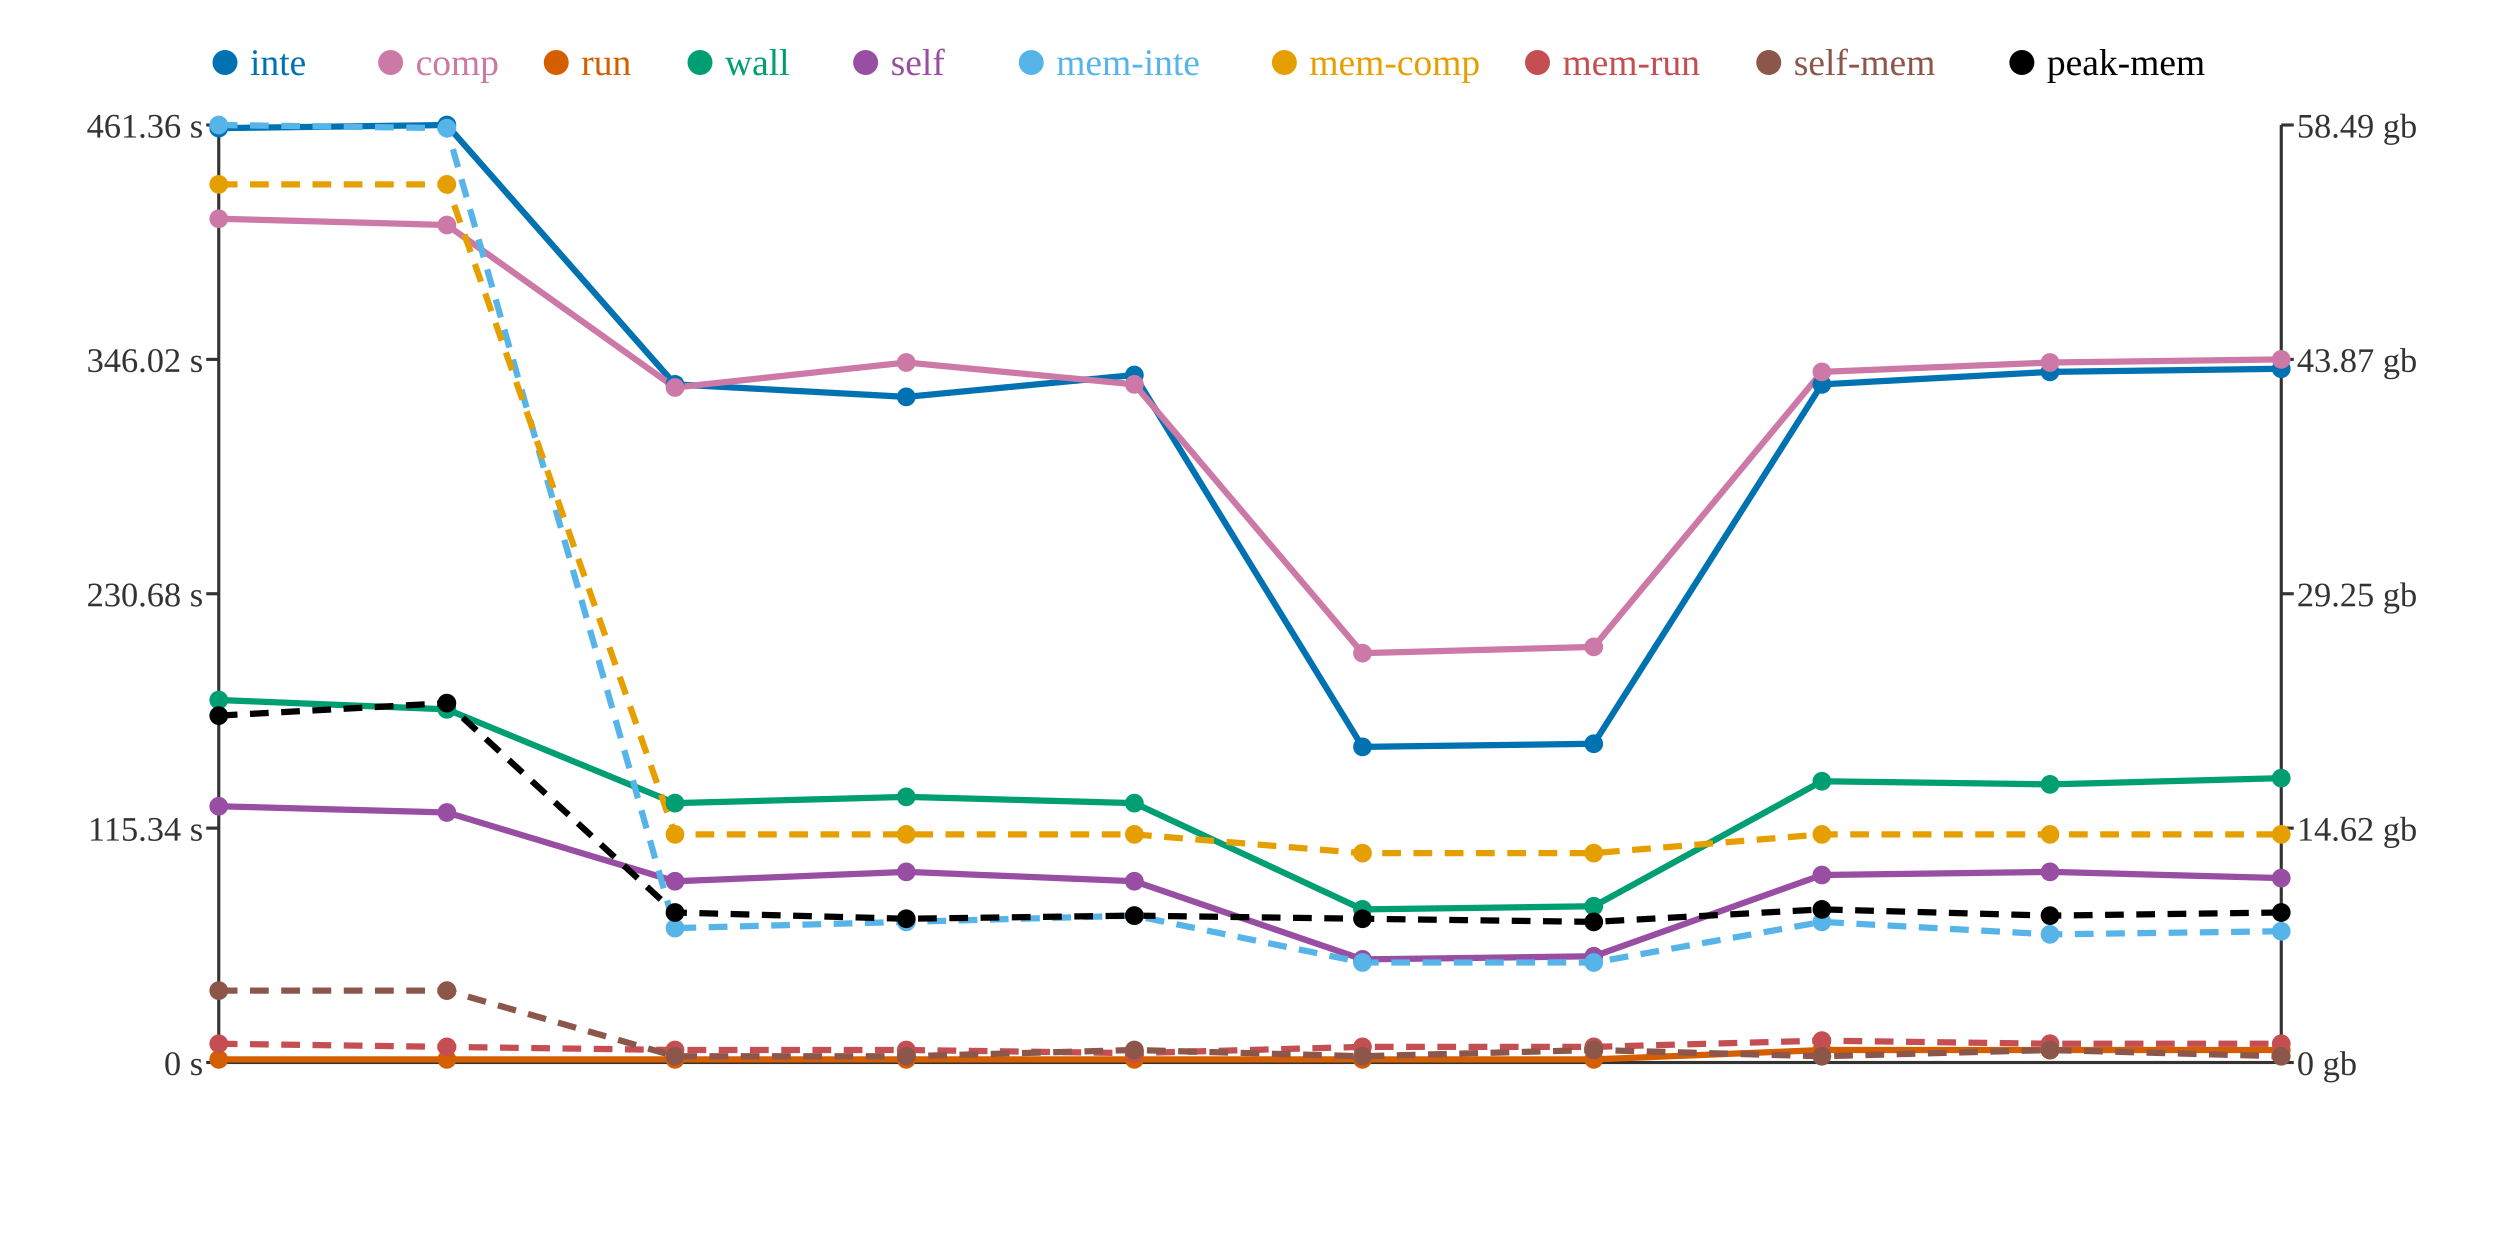
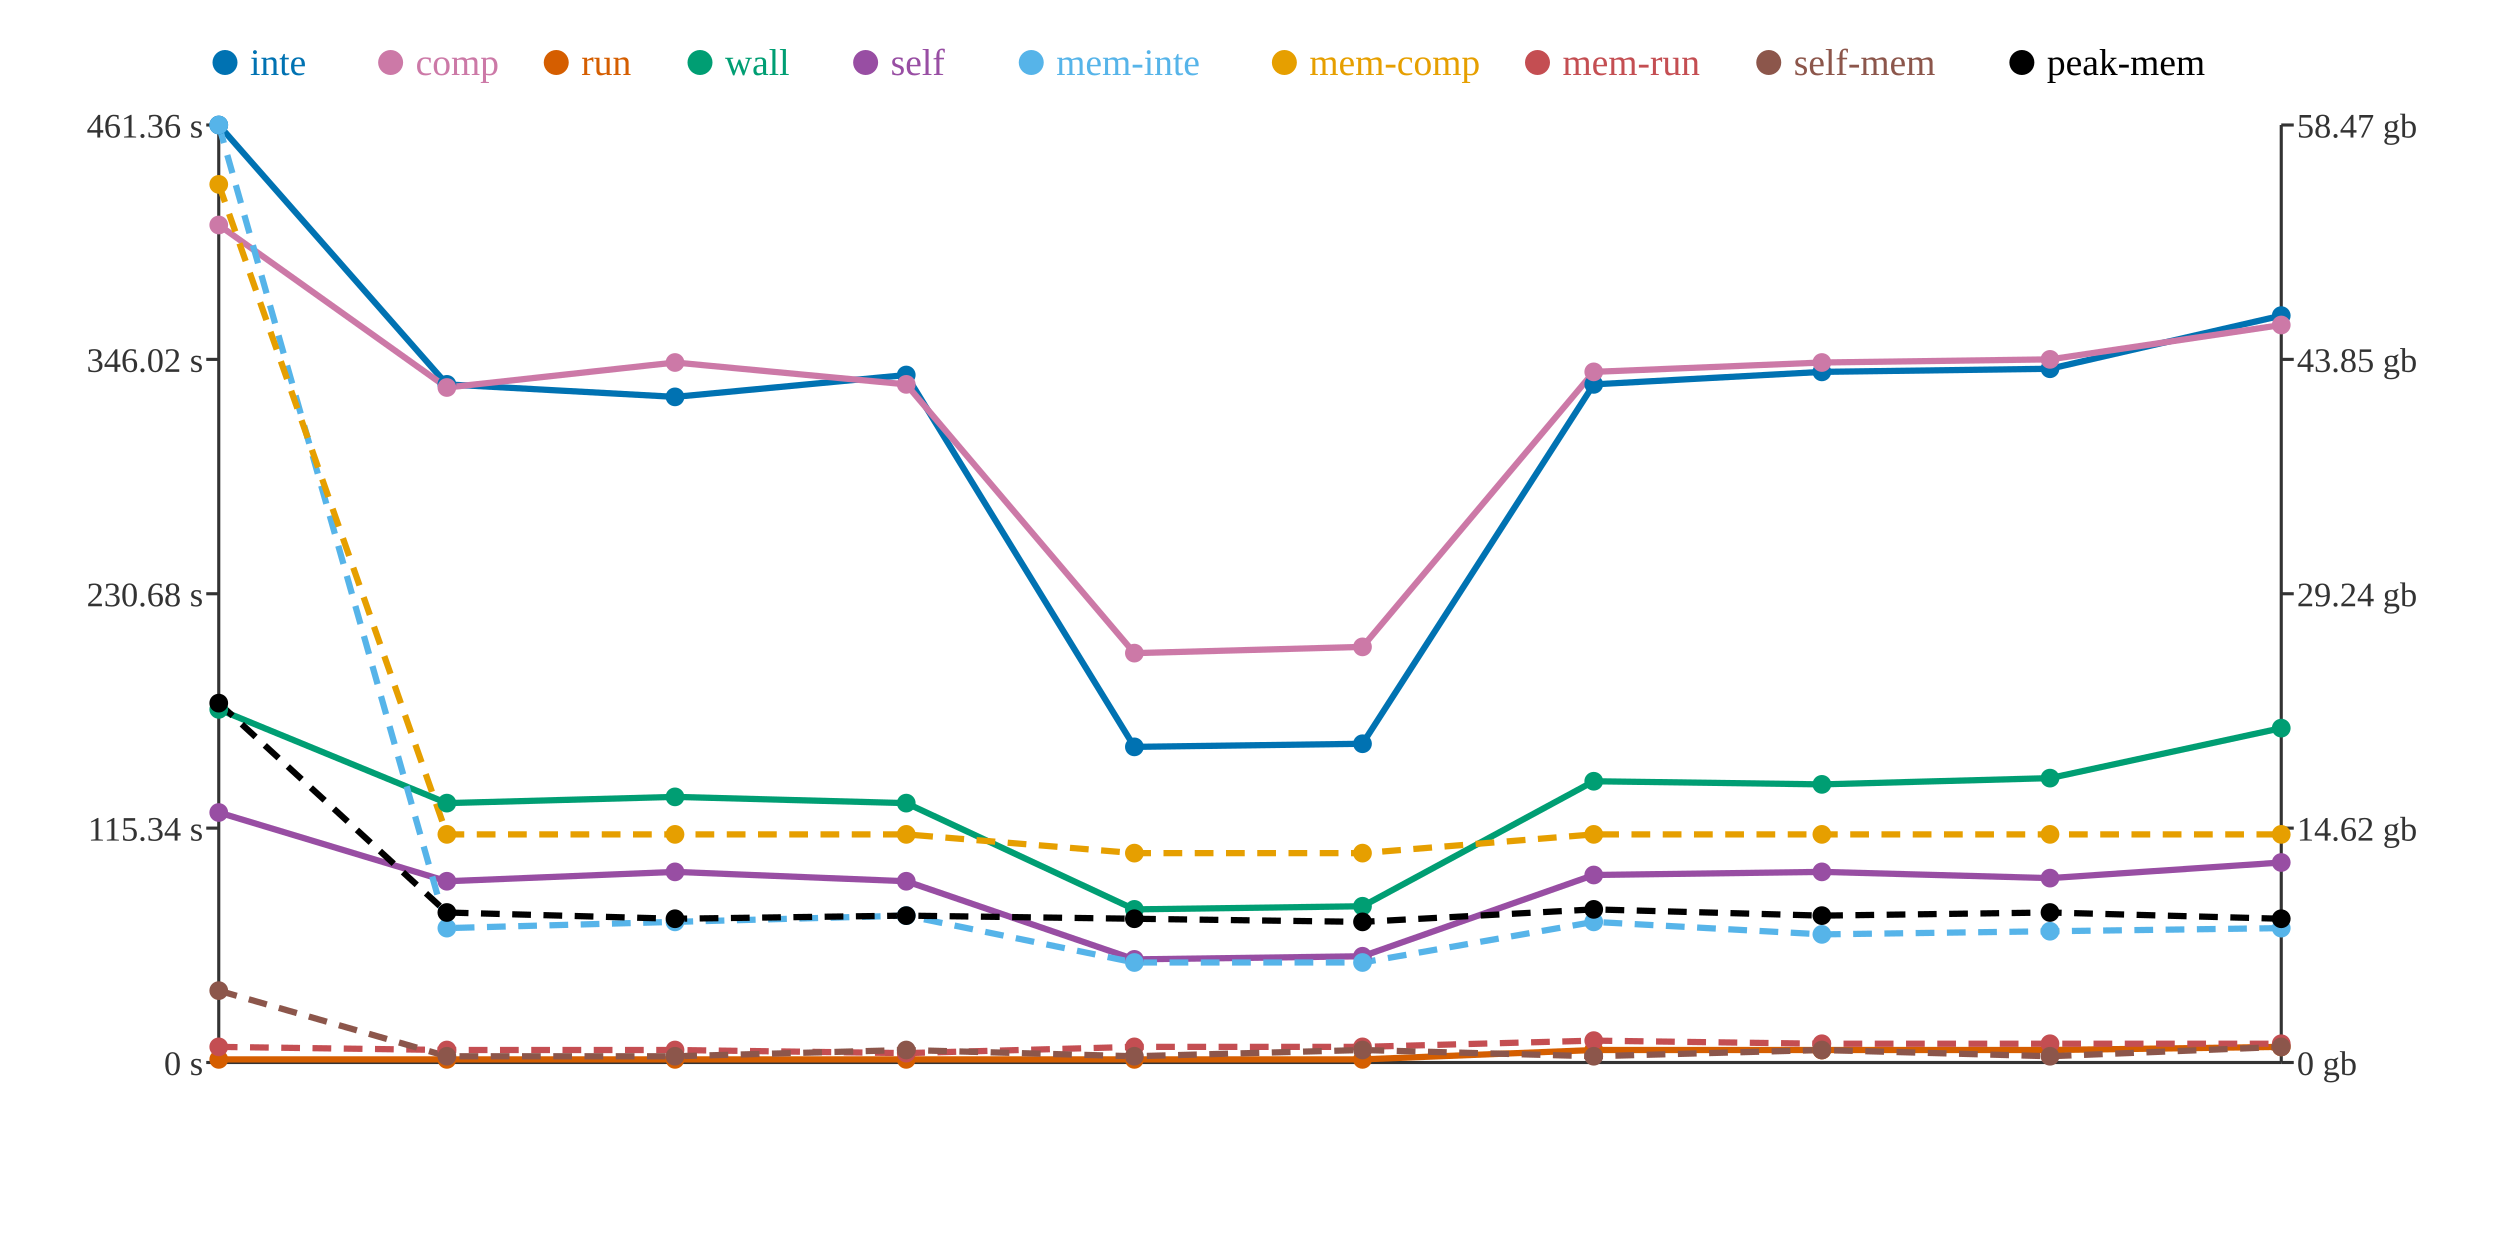
<svg xmlns="http://www.w3.org/2000/svg" width="800" height="400">
  <rect width="800" height="400" fill="white" />
  <line x1="70" y1="40" x2="70" y2="340" stroke="#333" stroke-width="1" />
  <line x1="70" y1="340" x2="730" y2="340" stroke="#333" stroke-width="1" />
  <line x1="730" y1="40" x2="730" y2="340" stroke="#333" stroke-width="1" />
  <line x1="66" y1="340" x2="70" y2="340" stroke="#333" stroke-width="1" />
  <text x="65" y="344" text-anchor="end" font-size="11" fill="#333">0 s</text>
  <line x1="66" y1="265" x2="70" y2="265" stroke="#333" stroke-width="1" />
  <text x="65" y="269" text-anchor="end" font-size="11" fill="#333">115.34 s</text>
  <line x1="66" y1="190" x2="70" y2="190" stroke="#333" stroke-width="1" />
  <text x="65" y="194" text-anchor="end" font-size="11" fill="#333">230.68 s</text>
  <line x1="66" y1="115" x2="70" y2="115" stroke="#333" stroke-width="1" />
  <text x="65" y="119" text-anchor="end" font-size="11" fill="#333">346.02 s</text>
  <line x1="66" y1="40" x2="70" y2="40" stroke="#333" stroke-width="1" />
  <text x="65" y="44" text-anchor="end" font-size="11" fill="#333">461.36 s</text>
  <line x1="730" y1="340" x2="734" y2="340" stroke="#333" stroke-width="1" />
  <text x="735" y="344" text-anchor="start" font-size="11" fill="#333">0 gb</text>
  <line x1="730" y1="265" x2="734" y2="265" stroke="#333" stroke-width="1" />
  <text x="735" y="269" text-anchor="start" font-size="11" fill="#333">14.62 gb</text>
  <line x1="730" y1="190" x2="734" y2="190" stroke="#333" stroke-width="1" />
-   <text x="735" y="194" text-anchor="start" font-size="11" fill="#333">29.25 gb</text>
+   <text x="735" y="194" text-anchor="start" font-size="11" fill="#333">29.24 gb</text>
  <line x1="730" y1="115" x2="734" y2="115" stroke="#333" stroke-width="1" />
-   <text x="735" y="119" text-anchor="start" font-size="11" fill="#333">43.87 gb</text>
+   <text x="735" y="119" text-anchor="start" font-size="11" fill="#333">43.85 gb</text>
  <line x1="730" y1="40" x2="734" y2="40" stroke="#333" stroke-width="1" />
-   <text x="735" y="44" text-anchor="start" font-size="11" fill="#333">58.49 gb</text>
-   <polyline points="70,41 143,40 216,123 290,127 363,120 436,239 510,238 583,123 656,119 730,118" fill="none" stroke="#0072B2" stroke-width="2" />
-   <polyline points="70,70 143,72 216,124 290,116 363,123 436,209 510,207 583,119 656,116 730,115" fill="none" stroke="#CC79A7" stroke-width="2" />
-   <polyline points="70,339 143,339 216,339 290,339 363,339 436,339 510,339 583,336 656,336 730,336" fill="none" stroke="#D55E00" stroke-width="2" />
-   <polyline points="70,224 143,227 216,257 290,255 363,257 436,291 510,290 583,250 656,251 730,249" fill="none" stroke="#009E73" stroke-width="2" />
-   <polyline points="70,258 143,260 216,282 290,279 363,282 436,307 510,306 583,280 656,279 730,281" fill="none" stroke="#984EA3" stroke-width="2" />
-   <polyline points="70,40 143,41 216,297 290,295 363,293 436,308 510,308 583,295 656,299 730,298" fill="none" stroke="#56B4E9" stroke-width="2" stroke-dasharray="6 4" />
-   <polyline points="70,59 143,59 216,267 290,267 363,267 436,273 510,273 583,267 656,267 730,267" fill="none" stroke="#E69F00" stroke-width="2" stroke-dasharray="6 4" />
-   <polyline points="70,334 143,335 216,336 290,336 363,337 436,335 510,335 583,333 656,334 730,334" fill="none" stroke="#C44E52" stroke-width="2" stroke-dasharray="6 4" />
-   <polyline points="70,317 143,317 216,338 290,338 363,336 436,338 510,336 583,338 656,336 730,338" fill="none" stroke="#8C564B" stroke-width="2" stroke-dasharray="6 4" />
-   <polyline points="70,229 143,225 216,292 290,294 363,293 436,294 510,295 583,291 656,293 730,292" fill="none" stroke="#000000" stroke-width="2" stroke-dasharray="6 4" />
-   <circle cx="70" cy="41" r="3" fill="#0072B2" />
-   <circle cx="70" cy="70" r="3" fill="#CC79A7" />
+   <text x="735" y="44" text-anchor="start" font-size="11" fill="#333">58.47 gb</text>
+   <polyline points="70,40 143,123 216,127 290,120 363,239 436,238 510,123 583,119 656,118 730,101" fill="none" stroke="#0072B2" stroke-width="2" />
+   <polyline points="70,72 143,124 216,116 290,123 363,209 436,207 510,119 583,116 656,115 730,104" fill="none" stroke="#CC79A7" stroke-width="2" />
+   <polyline points="70,339 143,339 216,339 290,339 363,339 436,339 510,336 583,336 656,336 730,335" fill="none" stroke="#D55E00" stroke-width="2" />
+   <polyline points="70,227 143,257 216,255 290,257 363,291 436,290 510,250 583,251 656,249 730,233" fill="none" stroke="#009E73" stroke-width="2" />
+   <polyline points="70,260 143,282 216,279 290,282 363,307 436,306 510,280 583,279 656,281 730,276" fill="none" stroke="#984EA3" stroke-width="2" />
+   <polyline points="70,40 143,297 216,295 290,293 363,308 436,308 510,295 583,299 656,298 730,297" fill="none" stroke="#56B4E9" stroke-width="2" stroke-dasharray="6 4" />
+   <polyline points="70,59 143,267 216,267 290,267 363,273 436,273 510,267 583,267 656,267 730,267" fill="none" stroke="#E69F00" stroke-width="2" stroke-dasharray="6 4" />
+   <polyline points="70,335 143,336 216,336 290,337 363,335 436,335 510,333 583,334 656,334 730,334" fill="none" stroke="#C44E52" stroke-width="2" stroke-dasharray="6 4" />
+   <polyline points="70,317 143,338 216,338 290,336 363,338 436,336 510,338 583,336 656,338 730,335" fill="none" stroke="#8C564B" stroke-width="2" stroke-dasharray="6 4" />
+   <polyline points="70,225 143,292 216,294 290,293 363,294 436,295 510,291 583,293 656,292 730,294" fill="none" stroke="#000000" stroke-width="2" stroke-dasharray="6 4" />
+   <circle cx="70" cy="40" r="3" fill="#0072B2" />
+   <circle cx="70" cy="72" r="3" fill="#CC79A7" />
  <circle cx="70" cy="339" r="3" fill="#D55E00" />
-   <circle cx="70" cy="224" r="3" fill="#009E73" />
-   <circle cx="70" cy="258" r="3" fill="#984EA3" />
+   <circle cx="70" cy="227" r="3" fill="#009E73" />
+   <circle cx="70" cy="260" r="3" fill="#984EA3" />
  <circle cx="70" cy="40" r="3" fill="#56B4E9" />
  <circle cx="70" cy="59" r="3" fill="#E69F00" />
-   <circle cx="70" cy="334" r="3" fill="#C44E52" />
+   <circle cx="70" cy="335" r="3" fill="#C44E52" />
  <circle cx="70" cy="317" r="3" fill="#8C564B" />
-   <circle cx="70" cy="229" r="3" fill="#000000" />
-   <circle cx="143" cy="40" r="3" fill="#0072B2" />
-   <circle cx="143" cy="72" r="3" fill="#CC79A7" />
+   <circle cx="70" cy="225" r="3" fill="#000000" />
+   <circle cx="143" cy="123" r="3" fill="#0072B2" />
+   <circle cx="143" cy="124" r="3" fill="#CC79A7" />
  <circle cx="143" cy="339" r="3" fill="#D55E00" />
-   <circle cx="143" cy="227" r="3" fill="#009E73" />
-   <circle cx="143" cy="260" r="3" fill="#984EA3" />
-   <circle cx="143" cy="41" r="3" fill="#56B4E9" />
-   <circle cx="143" cy="59" r="3" fill="#E69F00" />
-   <circle cx="143" cy="335" r="3" fill="#C44E52" />
-   <circle cx="143" cy="317" r="3" fill="#8C564B" />
-   <circle cx="143" cy="225" r="3" fill="#000000" />
-   <circle cx="216" cy="123" r="3" fill="#0072B2" />
-   <circle cx="216" cy="124" r="3" fill="#CC79A7" />
+   <circle cx="143" cy="257" r="3" fill="#009E73" />
+   <circle cx="143" cy="282" r="3" fill="#984EA3" />
+   <circle cx="143" cy="297" r="3" fill="#56B4E9" />
+   <circle cx="143" cy="267" r="3" fill="#E69F00" />
+   <circle cx="143" cy="336" r="3" fill="#C44E52" />
+   <circle cx="143" cy="338" r="3" fill="#8C564B" />
+   <circle cx="143" cy="292" r="3" fill="#000000" />
+   <circle cx="216" cy="127" r="3" fill="#0072B2" />
+   <circle cx="216" cy="116" r="3" fill="#CC79A7" />
  <circle cx="216" cy="339" r="3" fill="#D55E00" />
-   <circle cx="216" cy="257" r="3" fill="#009E73" />
-   <circle cx="216" cy="282" r="3" fill="#984EA3" />
-   <circle cx="216" cy="297" r="3" fill="#56B4E9" />
+   <circle cx="216" cy="255" r="3" fill="#009E73" />
+   <circle cx="216" cy="279" r="3" fill="#984EA3" />
+   <circle cx="216" cy="295" r="3" fill="#56B4E9" />
  <circle cx="216" cy="267" r="3" fill="#E69F00" />
  <circle cx="216" cy="336" r="3" fill="#C44E52" />
  <circle cx="216" cy="338" r="3" fill="#8C564B" />
-   <circle cx="216" cy="292" r="3" fill="#000000" />
-   <circle cx="290" cy="127" r="3" fill="#0072B2" />
-   <circle cx="290" cy="116" r="3" fill="#CC79A7" />
+   <circle cx="216" cy="294" r="3" fill="#000000" />
+   <circle cx="290" cy="120" r="3" fill="#0072B2" />
+   <circle cx="290" cy="123" r="3" fill="#CC79A7" />
  <circle cx="290" cy="339" r="3" fill="#D55E00" />
-   <circle cx="290" cy="255" r="3" fill="#009E73" />
-   <circle cx="290" cy="279" r="3" fill="#984EA3" />
-   <circle cx="290" cy="295" r="3" fill="#56B4E9" />
+   <circle cx="290" cy="257" r="3" fill="#009E73" />
+   <circle cx="290" cy="282" r="3" fill="#984EA3" />
+   <circle cx="290" cy="293" r="3" fill="#56B4E9" />
  <circle cx="290" cy="267" r="3" fill="#E69F00" />
-   <circle cx="290" cy="336" r="3" fill="#C44E52" />
-   <circle cx="290" cy="338" r="3" fill="#8C564B" />
-   <circle cx="290" cy="294" r="3" fill="#000000" />
-   <circle cx="363" cy="120" r="3" fill="#0072B2" />
-   <circle cx="363" cy="123" r="3" fill="#CC79A7" />
+   <circle cx="290" cy="337" r="3" fill="#C44E52" />
+   <circle cx="290" cy="336" r="3" fill="#8C564B" />
+   <circle cx="290" cy="293" r="3" fill="#000000" />
+   <circle cx="363" cy="239" r="3" fill="#0072B2" />
+   <circle cx="363" cy="209" r="3" fill="#CC79A7" />
  <circle cx="363" cy="339" r="3" fill="#D55E00" />
-   <circle cx="363" cy="257" r="3" fill="#009E73" />
-   <circle cx="363" cy="282" r="3" fill="#984EA3" />
-   <circle cx="363" cy="293" r="3" fill="#56B4E9" />
-   <circle cx="363" cy="267" r="3" fill="#E69F00" />
-   <circle cx="363" cy="337" r="3" fill="#C44E52" />
-   <circle cx="363" cy="336" r="3" fill="#8C564B" />
-   <circle cx="363" cy="293" r="3" fill="#000000" />
-   <circle cx="436" cy="239" r="3" fill="#0072B2" />
-   <circle cx="436" cy="209" r="3" fill="#CC79A7" />
+   <circle cx="363" cy="291" r="3" fill="#009E73" />
+   <circle cx="363" cy="307" r="3" fill="#984EA3" />
+   <circle cx="363" cy="308" r="3" fill="#56B4E9" />
+   <circle cx="363" cy="273" r="3" fill="#E69F00" />
+   <circle cx="363" cy="335" r="3" fill="#C44E52" />
+   <circle cx="363" cy="338" r="3" fill="#8C564B" />
+   <circle cx="363" cy="294" r="3" fill="#000000" />
+   <circle cx="436" cy="238" r="3" fill="#0072B2" />
+   <circle cx="436" cy="207" r="3" fill="#CC79A7" />
  <circle cx="436" cy="339" r="3" fill="#D55E00" />
-   <circle cx="436" cy="291" r="3" fill="#009E73" />
-   <circle cx="436" cy="307" r="3" fill="#984EA3" />
+   <circle cx="436" cy="290" r="3" fill="#009E73" />
+   <circle cx="436" cy="306" r="3" fill="#984EA3" />
  <circle cx="436" cy="308" r="3" fill="#56B4E9" />
  <circle cx="436" cy="273" r="3" fill="#E69F00" />
  <circle cx="436" cy="335" r="3" fill="#C44E52" />
-   <circle cx="436" cy="338" r="3" fill="#8C564B" />
-   <circle cx="436" cy="294" r="3" fill="#000000" />
-   <circle cx="510" cy="238" r="3" fill="#0072B2" />
-   <circle cx="510" cy="207" r="3" fill="#CC79A7" />
-   <circle cx="510" cy="339" r="3" fill="#D55E00" />
-   <circle cx="510" cy="290" r="3" fill="#009E73" />
-   <circle cx="510" cy="306" r="3" fill="#984EA3" />
-   <circle cx="510" cy="308" r="3" fill="#56B4E9" />
-   <circle cx="510" cy="273" r="3" fill="#E69F00" />
-   <circle cx="510" cy="335" r="3" fill="#C44E52" />
-   <circle cx="510" cy="336" r="3" fill="#8C564B" />
-   <circle cx="510" cy="295" r="3" fill="#000000" />
-   <circle cx="583" cy="123" r="3" fill="#0072B2" />
-   <circle cx="583" cy="119" r="3" fill="#CC79A7" />
+   <circle cx="436" cy="336" r="3" fill="#8C564B" />
+   <circle cx="436" cy="295" r="3" fill="#000000" />
+   <circle cx="510" cy="123" r="3" fill="#0072B2" />
+   <circle cx="510" cy="119" r="3" fill="#CC79A7" />
+   <circle cx="510" cy="336" r="3" fill="#D55E00" />
+   <circle cx="510" cy="250" r="3" fill="#009E73" />
+   <circle cx="510" cy="280" r="3" fill="#984EA3" />
+   <circle cx="510" cy="295" r="3" fill="#56B4E9" />
+   <circle cx="510" cy="267" r="3" fill="#E69F00" />
+   <circle cx="510" cy="333" r="3" fill="#C44E52" />
+   <circle cx="510" cy="338" r="3" fill="#8C564B" />
+   <circle cx="510" cy="291" r="3" fill="#000000" />
+   <circle cx="583" cy="119" r="3" fill="#0072B2" />
+   <circle cx="583" cy="116" r="3" fill="#CC79A7" />
  <circle cx="583" cy="336" r="3" fill="#D55E00" />
-   <circle cx="583" cy="250" r="3" fill="#009E73" />
-   <circle cx="583" cy="280" r="3" fill="#984EA3" />
-   <circle cx="583" cy="295" r="3" fill="#56B4E9" />
+   <circle cx="583" cy="251" r="3" fill="#009E73" />
+   <circle cx="583" cy="279" r="3" fill="#984EA3" />
+   <circle cx="583" cy="299" r="3" fill="#56B4E9" />
  <circle cx="583" cy="267" r="3" fill="#E69F00" />
-   <circle cx="583" cy="333" r="3" fill="#C44E52" />
-   <circle cx="583" cy="338" r="3" fill="#8C564B" />
-   <circle cx="583" cy="291" r="3" fill="#000000" />
-   <circle cx="656" cy="119" r="3" fill="#0072B2" />
-   <circle cx="656" cy="116" r="3" fill="#CC79A7" />
+   <circle cx="583" cy="334" r="3" fill="#C44E52" />
+   <circle cx="583" cy="336" r="3" fill="#8C564B" />
+   <circle cx="583" cy="293" r="3" fill="#000000" />
+   <circle cx="656" cy="118" r="3" fill="#0072B2" />
+   <circle cx="656" cy="115" r="3" fill="#CC79A7" />
  <circle cx="656" cy="336" r="3" fill="#D55E00" />
-   <circle cx="656" cy="251" r="3" fill="#009E73" />
-   <circle cx="656" cy="279" r="3" fill="#984EA3" />
-   <circle cx="656" cy="299" r="3" fill="#56B4E9" />
+   <circle cx="656" cy="249" r="3" fill="#009E73" />
+   <circle cx="656" cy="281" r="3" fill="#984EA3" />
+   <circle cx="656" cy="298" r="3" fill="#56B4E9" />
  <circle cx="656" cy="267" r="3" fill="#E69F00" />
  <circle cx="656" cy="334" r="3" fill="#C44E52" />
-   <circle cx="656" cy="336" r="3" fill="#8C564B" />
-   <circle cx="656" cy="293" r="3" fill="#000000" />
-   <circle cx="730" cy="118" r="3" fill="#0072B2" />
-   <circle cx="730" cy="115" r="3" fill="#CC79A7" />
-   <circle cx="730" cy="336" r="3" fill="#D55E00" />
-   <circle cx="730" cy="249" r="3" fill="#009E73" />
-   <circle cx="730" cy="281" r="3" fill="#984EA3" />
-   <circle cx="730" cy="298" r="3" fill="#56B4E9" />
+   <circle cx="656" cy="338" r="3" fill="#8C564B" />
+   <circle cx="656" cy="292" r="3" fill="#000000" />
+   <circle cx="730" cy="101" r="3" fill="#0072B2" />
+   <circle cx="730" cy="104" r="3" fill="#CC79A7" />
+   <circle cx="730" cy="335" r="3" fill="#D55E00" />
+   <circle cx="730" cy="233" r="3" fill="#009E73" />
+   <circle cx="730" cy="276" r="3" fill="#984EA3" />
+   <circle cx="730" cy="297" r="3" fill="#56B4E9" />
  <circle cx="730" cy="267" r="3" fill="#E69F00" />
  <circle cx="730" cy="334" r="3" fill="#C44E52" />
-   <circle cx="730" cy="338" r="3" fill="#8C564B" />
-   <circle cx="730" cy="292" r="3" fill="#000000" />
+   <circle cx="730" cy="335" r="3" fill="#8C564B" />
+   <circle cx="730" cy="294" r="3" fill="#000000" />
  <circle cx="72" cy="20" r="4" fill="#0072B2" />
  <text x="80" y="24" text-anchor="start" font-size="12" fill="#0072B2">inte</text>
  <circle cx="125" cy="20" r="4" fill="#CC79A7" />
  <text x="133" y="24" text-anchor="start" font-size="12" fill="#CC79A7">comp</text>
  <circle cx="178" cy="20" r="4" fill="#D55E00" />
  <text x="186" y="24" text-anchor="start" font-size="12" fill="#D55E00">run</text>
  <circle cx="224" cy="20" r="4" fill="#009E73" />
  <text x="232" y="24" text-anchor="start" font-size="12" fill="#009E73">wall</text>
  <circle cx="277" cy="20" r="4" fill="#984EA3" />
  <text x="285" y="24" text-anchor="start" font-size="12" fill="#984EA3">self</text>
  <circle cx="330" cy="20" r="4" fill="#56B4E9" />
  <text x="338" y="24" text-anchor="start" font-size="12" fill="#56B4E9">mem-inte</text>
  <circle cx="411" cy="20" r="4" fill="#E69F00" />
  <text x="419" y="24" text-anchor="start" font-size="12" fill="#E69F00">mem-comp</text>
  <circle cx="492" cy="20" r="4" fill="#C44E52" />
  <text x="500" y="24" text-anchor="start" font-size="12" fill="#C44E52">mem-run</text>
  <circle cx="566" cy="20" r="4" fill="#8C564B" />
  <text x="574" y="24" text-anchor="start" font-size="12" fill="#8C564B">self-mem</text>
  <circle cx="647" cy="20" r="4" fill="#000000" />
  <text x="655" y="24" text-anchor="start" font-size="12" fill="#000000">peak-mem</text>
</svg>
